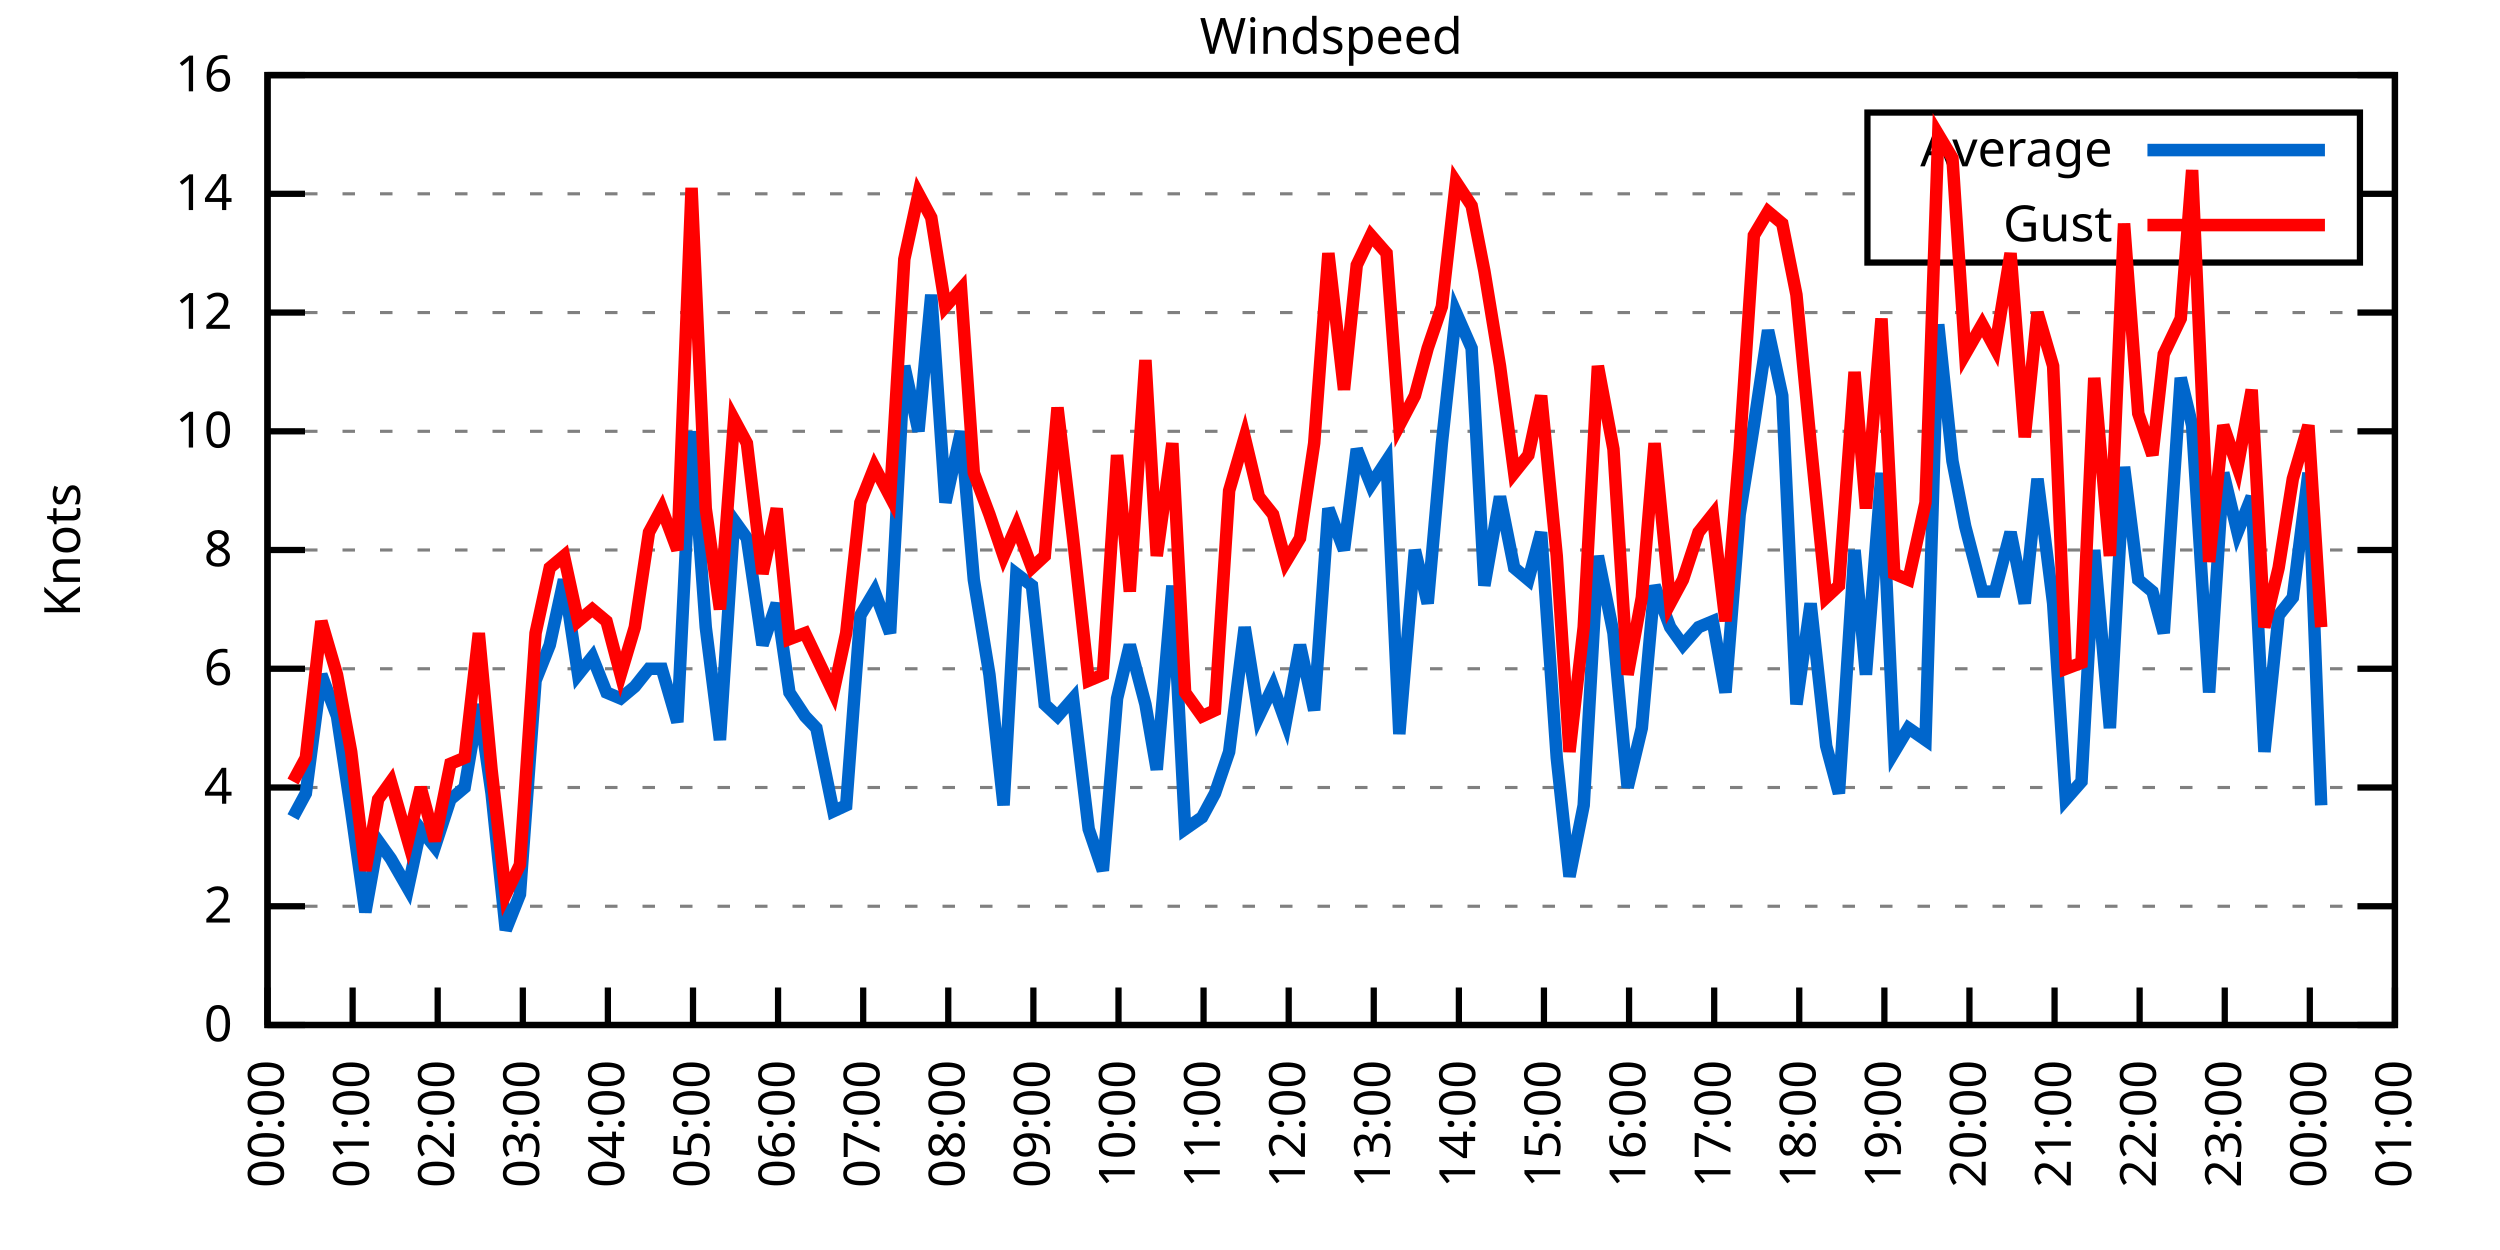
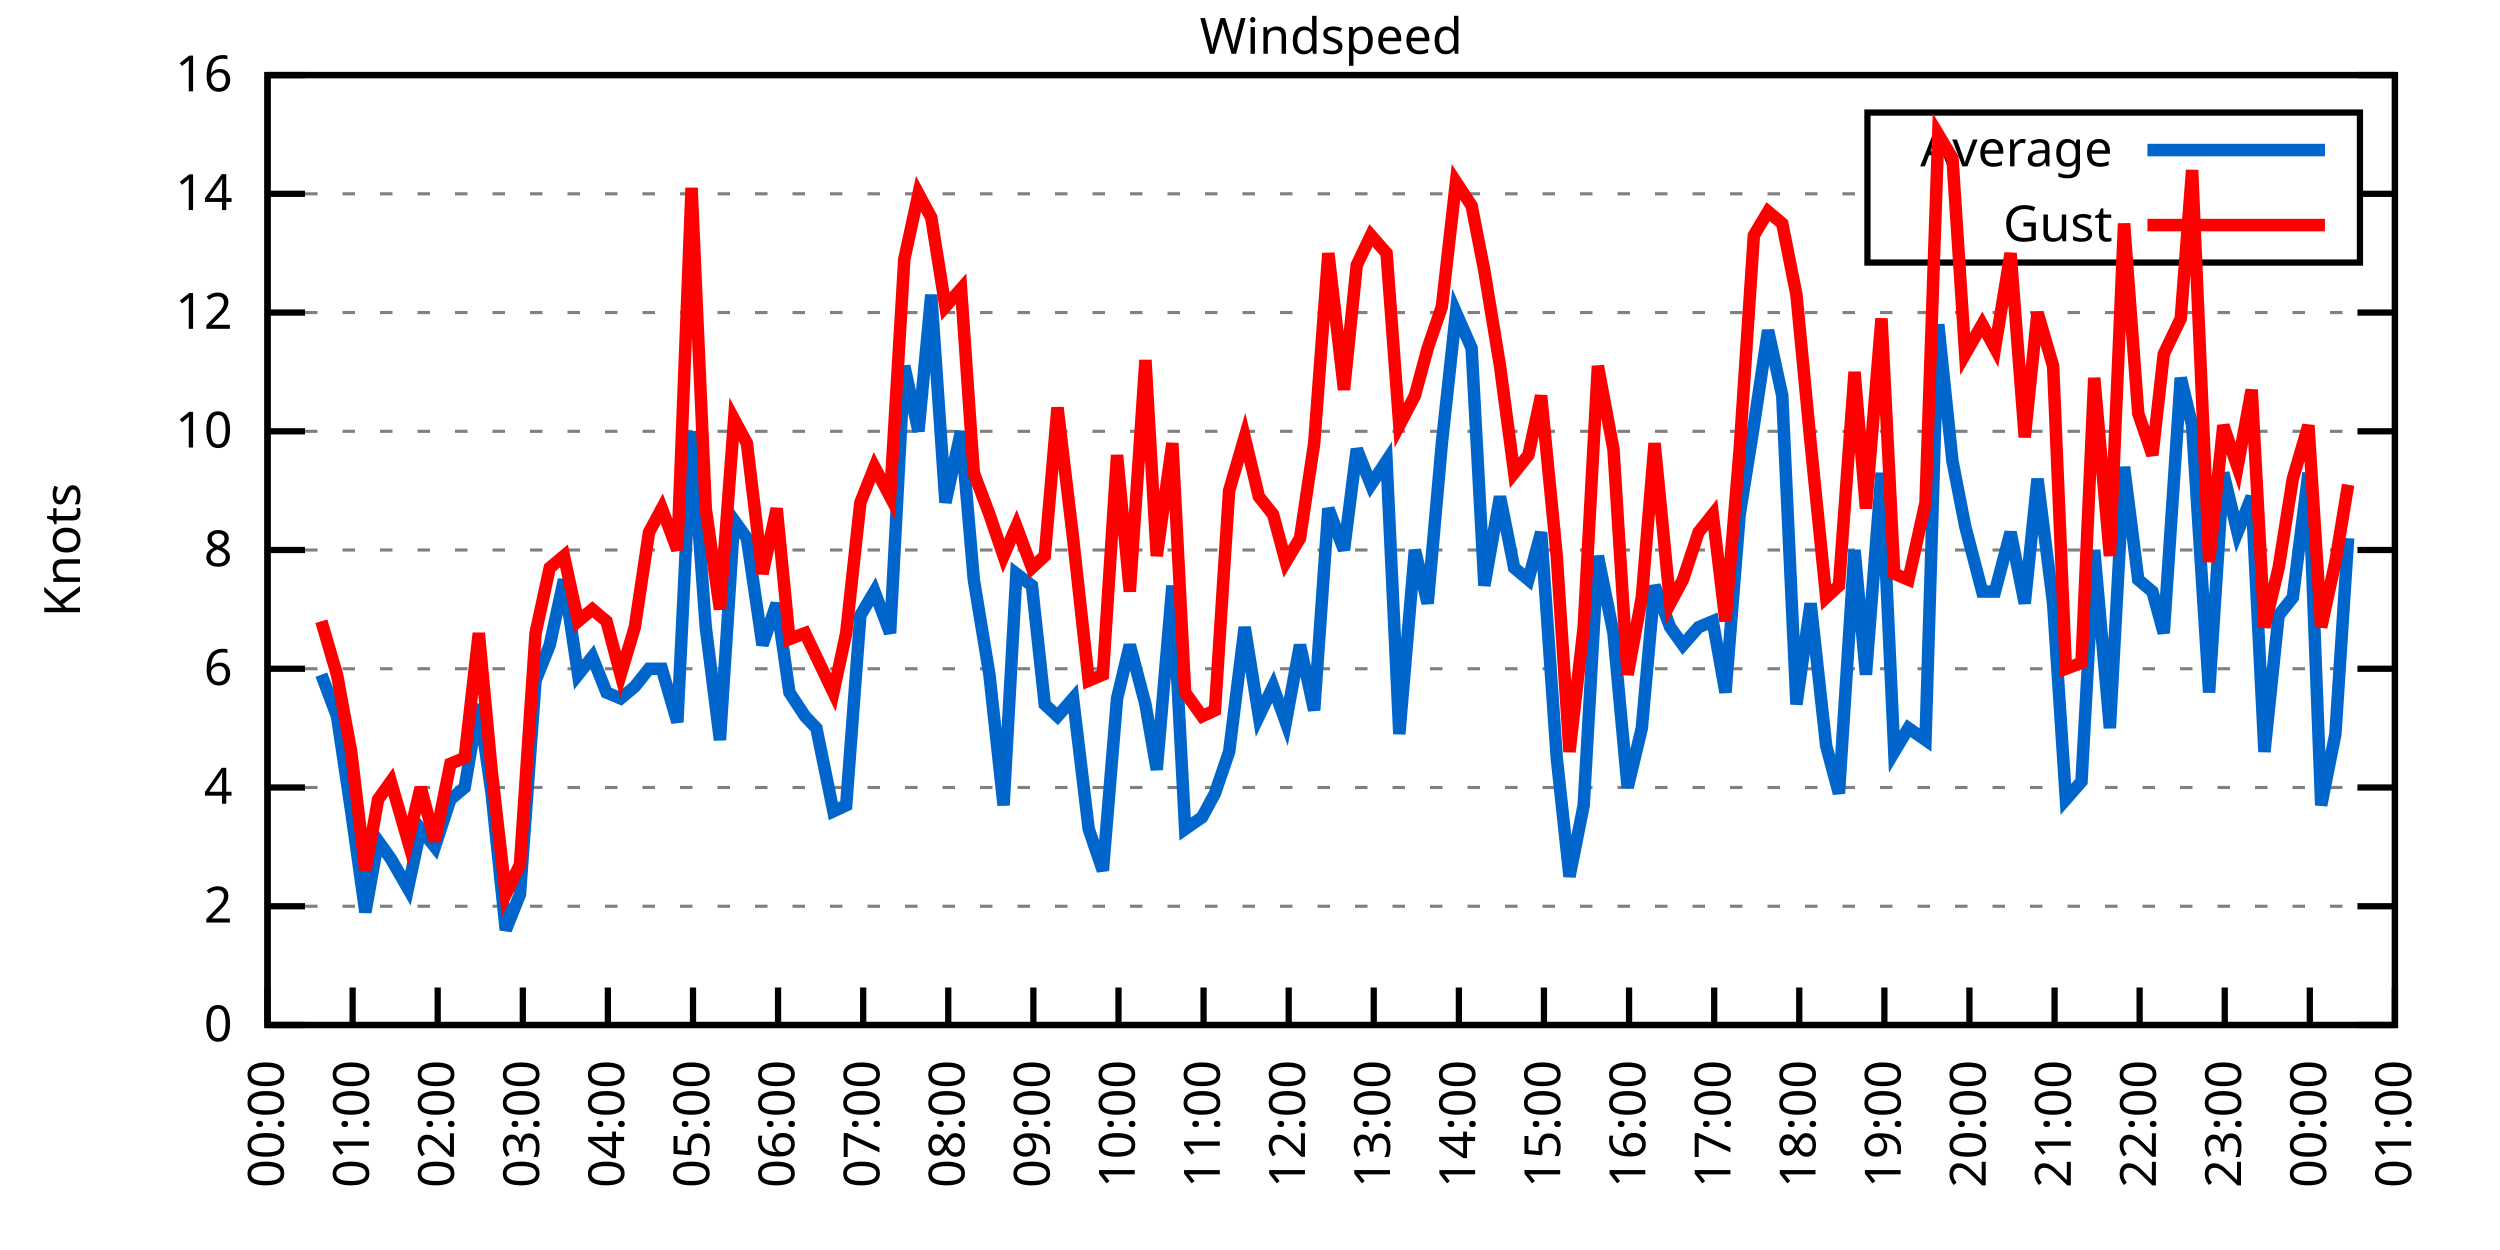
<svg xmlns="http://www.w3.org/2000/svg" xmlns:xlink="http://www.w3.org/1999/xlink" width="400" height="200" viewBox="0 0 400 200">
  <g id="gnuplot_canvas">
    <rect x="0" y="0" width="400" height="200" fill="none" />
    <defs>
      <circle id="gpDot" r="0.5" stroke-width="0.5" stroke="currentColor" />
      <path id="gpPt0" stroke-width="0.333" stroke="currentColor" d="M-1,0 h2 M0,-1 v2" />
      <path id="gpPt1" stroke-width="0.333" stroke="currentColor" d="M-1,-1 L1,1 M1,-1 L-1,1" />
      <path id="gpPt2" stroke-width="0.333" stroke="currentColor" d="M-1,0 L1,0 M0,-1 L0,1 M-1,-1 L1,1 M-1,1 L1,-1" />
      <rect id="gpPt3" stroke-width="0.333" stroke="currentColor" x="-1" y="-1" width="2" height="2" />
      <rect id="gpPt4" stroke-width="0.333" stroke="currentColor" fill="currentColor" x="-1" y="-1" width="2" height="2" />
      <circle id="gpPt5" stroke-width="0.333" stroke="currentColor" cx="0" cy="0" r="1" />
      <use xlink:href="#gpPt5" id="gpPt6" fill="currentColor" stroke="none" />
      <path id="gpPt7" stroke-width="0.333" stroke="currentColor" d="M0,-1.33 L-1.33,0.67 L1.33,0.67 z" />
      <use xlink:href="#gpPt7" id="gpPt8" fill="currentColor" stroke="none" />
      <use xlink:href="#gpPt7" id="gpPt9" stroke="currentColor" transform="rotate(180)" />
      <use xlink:href="#gpPt9" id="gpPt10" fill="currentColor" stroke="none" />
      <use xlink:href="#gpPt3" id="gpPt11" stroke="currentColor" transform="rotate(45)" />
      <use xlink:href="#gpPt11" id="gpPt12" fill="currentColor" stroke="none" />
      <path id="gpPt13" stroke-width="0.333" stroke="currentColor" d="M0,1.330 L1.265,0.411 L0.782,-1.067 L-0.782,-1.076 L-1.265,0.411 z" />
      <use xlink:href="#gpPt13" id="gpPt14" fill="currentColor" stroke="none" />
      <filter id="textbox" filterUnits="objectBoundingBox" x="0" y="0" height="1" width="1">
        <feFlood flood-color="white" flood-opacity="1" result="bgnd" />
        <feComposite in="SourceGraphic" in2="bgnd" operator="atop" />
      </filter>
      <filter id="greybox" filterUnits="objectBoundingBox" x="0" y="0" height="1" width="1">
        <feFlood flood-color="lightgrey" flood-opacity="1" result="grey" />
        <feComposite in="SourceGraphic" in2="grey" operator="atop" />
      </filter>
    </defs>
    <g fill="none" color="white" stroke="currentColor" stroke-width="1.00" stroke-linecap="butt" stroke-linejoin="miter">
</g>
    <g fill="none" color="black" stroke="currentColor" stroke-width="1.00" stroke-linecap="butt" stroke-linejoin="miter">
      <g stroke="none" shape-rendering="crispEdges">
        <polygon fill="rgb(255, 255, 255)" points="42.80,164.00 383.18,164.00 383.18,12.02 42.80,12.02 " />
      </g>
    </g>
    <g fill="none" color="black" stroke="currentColor" stroke-width="1.00" stroke-linecap="butt" stroke-linejoin="miter">
</g>
    <g fill="none" color="black" stroke="black" stroke-width="0.50" stroke-linecap="butt" stroke-linejoin="miter">
</g>
    <g fill="none" color="gray" stroke="currentColor" stroke-width="0.50" stroke-linecap="butt" stroke-linejoin="miter">
      <path stroke="gray" stroke-dasharray="2,4" class="gridline" d="M42.80,164.00 L383.19,164.00  " />
    </g>
    <g fill="none" color="gray" stroke="gray" stroke-width="1.00" stroke-linecap="butt" stroke-linejoin="miter">
</g>
    <g fill="none" color="black" stroke="currentColor" stroke-width="1.00" stroke-linecap="butt" stroke-linejoin="miter">
      <path stroke="black" d="M42.80,164.00 L48.80,164.00 M383.19,164.00 L377.19,164.00  " />
      <g transform="translate(37.20,166.60)" stroke="none" fill="black" font-family="Sans" font-size="8.00" text-anchor="end">
        <text>
          <tspan font-family="Sans"> 0</tspan>
        </text>
      </g>
    </g>
    <g fill="none" color="black" stroke="currentColor" stroke-width="1.00" stroke-linecap="butt" stroke-linejoin="miter">
</g>
    <g fill="none" color="black" stroke="black" stroke-width="0.50" stroke-linecap="butt" stroke-linejoin="miter">
</g>
    <g fill="none" color="gray" stroke="currentColor" stroke-width="0.50" stroke-linecap="butt" stroke-linejoin="miter">
      <path stroke="gray" stroke-dasharray="2,4" class="gridline" d="M42.80,145.00 L383.19,145.00  " />
    </g>
    <g fill="none" color="gray" stroke="gray" stroke-width="1.00" stroke-linecap="butt" stroke-linejoin="miter">
</g>
    <g fill="none" color="black" stroke="currentColor" stroke-width="1.00" stroke-linecap="butt" stroke-linejoin="miter">
      <path stroke="black" d="M42.80,145.00 L48.80,145.00 M383.19,145.00 L377.19,145.00  " />
      <g transform="translate(37.20,147.60)" stroke="none" fill="black" font-family="Sans" font-size="8.00" text-anchor="end">
        <text>
          <tspan font-family="Sans"> 2</tspan>
        </text>
      </g>
    </g>
    <g fill="none" color="black" stroke="currentColor" stroke-width="1.00" stroke-linecap="butt" stroke-linejoin="miter">
</g>
    <g fill="none" color="black" stroke="black" stroke-width="0.50" stroke-linecap="butt" stroke-linejoin="miter">
</g>
    <g fill="none" color="gray" stroke="currentColor" stroke-width="0.50" stroke-linecap="butt" stroke-linejoin="miter">
      <path stroke="gray" stroke-dasharray="2,4" class="gridline" d="M42.80,126.00 L383.19,126.00  " />
    </g>
    <g fill="none" color="gray" stroke="gray" stroke-width="1.00" stroke-linecap="butt" stroke-linejoin="miter">
</g>
    <g fill="none" color="black" stroke="currentColor" stroke-width="1.00" stroke-linecap="butt" stroke-linejoin="miter">
      <path stroke="black" d="M42.80,126.00 L48.80,126.00 M383.19,126.00 L377.19,126.00  " />
      <g transform="translate(37.20,128.60)" stroke="none" fill="black" font-family="Sans" font-size="8.00" text-anchor="end">
        <text>
          <tspan font-family="Sans"> 4</tspan>
        </text>
      </g>
    </g>
    <g fill="none" color="black" stroke="currentColor" stroke-width="1.00" stroke-linecap="butt" stroke-linejoin="miter">
</g>
    <g fill="none" color="black" stroke="black" stroke-width="0.50" stroke-linecap="butt" stroke-linejoin="miter">
</g>
    <g fill="none" color="gray" stroke="currentColor" stroke-width="0.50" stroke-linecap="butt" stroke-linejoin="miter">
      <path stroke="gray" stroke-dasharray="2,4" class="gridline" d="M42.80,107.00 L383.19,107.00  " />
    </g>
    <g fill="none" color="gray" stroke="gray" stroke-width="1.00" stroke-linecap="butt" stroke-linejoin="miter">
</g>
    <g fill="none" color="black" stroke="currentColor" stroke-width="1.00" stroke-linecap="butt" stroke-linejoin="miter">
      <path stroke="black" d="M42.80,107.00 L48.80,107.00 M383.19,107.00 L377.19,107.00  " />
      <g transform="translate(37.20,109.60)" stroke="none" fill="black" font-family="Sans" font-size="8.00" text-anchor="end">
        <text>
          <tspan font-family="Sans"> 6</tspan>
        </text>
      </g>
    </g>
    <g fill="none" color="black" stroke="currentColor" stroke-width="1.00" stroke-linecap="butt" stroke-linejoin="miter">
</g>
    <g fill="none" color="black" stroke="black" stroke-width="0.50" stroke-linecap="butt" stroke-linejoin="miter">
</g>
    <g fill="none" color="gray" stroke="currentColor" stroke-width="0.50" stroke-linecap="butt" stroke-linejoin="miter">
      <path stroke="gray" stroke-dasharray="2,4" class="gridline" d="M42.80,88.00 L383.19,88.00  " />
    </g>
    <g fill="none" color="gray" stroke="gray" stroke-width="1.00" stroke-linecap="butt" stroke-linejoin="miter">
</g>
    <g fill="none" color="black" stroke="currentColor" stroke-width="1.00" stroke-linecap="butt" stroke-linejoin="miter">
      <path stroke="black" d="M42.80,88.00 L48.80,88.00 M383.19,88.00 L377.19,88.00  " />
      <g transform="translate(37.20,90.60)" stroke="none" fill="black" font-family="Sans" font-size="8.00" text-anchor="end">
        <text>
          <tspan font-family="Sans"> 8</tspan>
        </text>
      </g>
    </g>
    <g fill="none" color="black" stroke="currentColor" stroke-width="1.00" stroke-linecap="butt" stroke-linejoin="miter">
</g>
    <g fill="none" color="black" stroke="black" stroke-width="0.50" stroke-linecap="butt" stroke-linejoin="miter">
</g>
    <g fill="none" color="gray" stroke="currentColor" stroke-width="0.50" stroke-linecap="butt" stroke-linejoin="miter">
      <path stroke="gray" stroke-dasharray="2,4" class="gridline" d="M42.80,69.01 L383.19,69.01  " />
    </g>
    <g fill="none" color="gray" stroke="gray" stroke-width="1.00" stroke-linecap="butt" stroke-linejoin="miter">
</g>
    <g fill="none" color="black" stroke="currentColor" stroke-width="1.00" stroke-linecap="butt" stroke-linejoin="miter">
      <path stroke="black" d="M42.80,69.01 L48.80,69.01 M383.19,69.01 L377.19,69.01  " />
      <g transform="translate(37.20,71.61)" stroke="none" fill="black" font-family="Sans" font-size="8.00" text-anchor="end">
        <text>
          <tspan font-family="Sans"> 10</tspan>
        </text>
      </g>
    </g>
    <g fill="none" color="black" stroke="currentColor" stroke-width="1.00" stroke-linecap="butt" stroke-linejoin="miter">
</g>
    <g fill="none" color="black" stroke="black" stroke-width="0.50" stroke-linecap="butt" stroke-linejoin="miter">
</g>
    <g fill="none" color="gray" stroke="currentColor" stroke-width="0.50" stroke-linecap="butt" stroke-linejoin="miter">
      <path stroke="gray" stroke-dasharray="2,4" class="gridline" d="M42.80,50.01 L383.19,50.01  " />
    </g>
    <g fill="none" color="gray" stroke="gray" stroke-width="1.00" stroke-linecap="butt" stroke-linejoin="miter">
</g>
    <g fill="none" color="black" stroke="currentColor" stroke-width="1.00" stroke-linecap="butt" stroke-linejoin="miter">
      <path stroke="black" d="M42.80,50.01 L48.80,50.01 M383.19,50.01 L377.19,50.01  " />
      <g transform="translate(37.20,52.61)" stroke="none" fill="black" font-family="Sans" font-size="8.00" text-anchor="end">
        <text>
          <tspan font-family="Sans"> 12</tspan>
        </text>
      </g>
    </g>
    <g fill="none" color="black" stroke="currentColor" stroke-width="1.00" stroke-linecap="butt" stroke-linejoin="miter">
</g>
    <g fill="none" color="black" stroke="black" stroke-width="0.50" stroke-linecap="butt" stroke-linejoin="miter">
</g>
    <g fill="none" color="gray" stroke="currentColor" stroke-width="0.50" stroke-linecap="butt" stroke-linejoin="miter">
      <path stroke="gray" stroke-dasharray="2,4" class="gridline" d="M42.80,31.01 L298.79,31.01 M377.59,31.01 L383.19,31.01  " />
    </g>
    <g fill="none" color="gray" stroke="gray" stroke-width="1.00" stroke-linecap="butt" stroke-linejoin="miter">
</g>
    <g fill="none" color="black" stroke="currentColor" stroke-width="1.00" stroke-linecap="butt" stroke-linejoin="miter">
      <path stroke="black" d="M42.80,31.01 L48.80,31.01 M383.19,31.01 L377.19,31.01  " />
      <g transform="translate(37.20,33.61)" stroke="none" fill="black" font-family="Sans" font-size="8.00" text-anchor="end">
        <text>
          <tspan font-family="Sans"> 14</tspan>
        </text>
      </g>
    </g>
    <g fill="none" color="black" stroke="currentColor" stroke-width="1.00" stroke-linecap="butt" stroke-linejoin="miter">
</g>
    <g fill="none" color="black" stroke="black" stroke-width="0.50" stroke-linecap="butt" stroke-linejoin="miter">
</g>
    <g fill="none" color="gray" stroke="currentColor" stroke-width="0.50" stroke-linecap="butt" stroke-linejoin="miter">
      <path stroke="gray" stroke-dasharray="2,4" class="gridline" d="M42.80,12.01 L383.19,12.01  " />
    </g>
    <g fill="none" color="gray" stroke="gray" stroke-width="1.00" stroke-linecap="butt" stroke-linejoin="miter">
</g>
    <g fill="none" color="black" stroke="currentColor" stroke-width="1.00" stroke-linecap="butt" stroke-linejoin="miter">
      <path stroke="black" d="M42.80,12.01 L48.80,12.01 M383.19,12.01 L377.19,12.01  " />
      <g transform="translate(37.20,14.61)" stroke="none" fill="black" font-family="Sans" font-size="8.00" text-anchor="end">
        <text>
          <tspan font-family="Sans"> 16</tspan>
        </text>
      </g>
    </g>
    <g fill="none" color="black" stroke="currentColor" stroke-width="1.00" stroke-linecap="butt" stroke-linejoin="miter">
      <path stroke="black" d="M42.80,164.00 L42.80,158.00  " />
      <g transform="translate(45.40,169.60) rotate(270.00)" stroke="none" fill="black" font-family="Sans" font-size="8.00" text-anchor="end">
        <text>
          <tspan font-family="Sans">00:00</tspan>
        </text>
      </g>
    </g>
    <g fill="none" color="black" stroke="currentColor" stroke-width="1.00" stroke-linecap="butt" stroke-linejoin="miter">
      <path stroke="black" d="M56.42,164.00 L56.42,158.00  " />
      <g transform="translate(59.02,169.60) rotate(270.00)" stroke="none" fill="black" font-family="Sans" font-size="8.00" text-anchor="end">
        <text>
          <tspan font-family="Sans">01:00</tspan>
        </text>
      </g>
    </g>
    <g fill="none" color="black" stroke="currentColor" stroke-width="1.00" stroke-linecap="butt" stroke-linejoin="miter">
      <path stroke="black" d="M70.03,164.00 L70.03,158.00  " />
      <g transform="translate(72.63,169.60) rotate(270.00)" stroke="none" fill="black" font-family="Sans" font-size="8.00" text-anchor="end">
        <text>
          <tspan font-family="Sans">02:00</tspan>
        </text>
      </g>
    </g>
    <g fill="none" color="black" stroke="currentColor" stroke-width="1.00" stroke-linecap="butt" stroke-linejoin="miter">
      <path stroke="black" d="M83.65,164.00 L83.65,158.00  " />
      <g transform="translate(86.25,169.60) rotate(270.00)" stroke="none" fill="black" font-family="Sans" font-size="8.00" text-anchor="end">
        <text>
          <tspan font-family="Sans">03:00</tspan>
        </text>
      </g>
    </g>
    <g fill="none" color="black" stroke="currentColor" stroke-width="1.00" stroke-linecap="butt" stroke-linejoin="miter">
      <path stroke="black" d="M97.26,164.00 L97.26,158.00  " />
      <g transform="translate(99.86,169.60) rotate(270.00)" stroke="none" fill="black" font-family="Sans" font-size="8.00" text-anchor="end">
        <text>
          <tspan font-family="Sans">04:00</tspan>
        </text>
      </g>
    </g>
    <g fill="none" color="black" stroke="currentColor" stroke-width="1.00" stroke-linecap="butt" stroke-linejoin="miter">
      <path stroke="black" d="M110.88,164.00 L110.88,158.00  " />
      <g transform="translate(113.48,169.60) rotate(270.00)" stroke="none" fill="black" font-family="Sans" font-size="8.00" text-anchor="end">
        <text>
          <tspan font-family="Sans">05:00</tspan>
        </text>
      </g>
    </g>
    <g fill="none" color="black" stroke="currentColor" stroke-width="1.00" stroke-linecap="butt" stroke-linejoin="miter">
      <path stroke="black" d="M124.49,164.00 L124.49,158.00  " />
      <g transform="translate(127.09,169.60) rotate(270.00)" stroke="none" fill="black" font-family="Sans" font-size="8.00" text-anchor="end">
        <text>
          <tspan font-family="Sans">06:00</tspan>
        </text>
      </g>
    </g>
    <g fill="none" color="black" stroke="currentColor" stroke-width="1.00" stroke-linecap="butt" stroke-linejoin="miter">
      <path stroke="black" d="M138.11,164.00 L138.11,158.00  " />
      <g transform="translate(140.71,169.60) rotate(270.00)" stroke="none" fill="black" font-family="Sans" font-size="8.00" text-anchor="end">
        <text>
          <tspan font-family="Sans">07:00</tspan>
        </text>
      </g>
    </g>
    <g fill="none" color="black" stroke="currentColor" stroke-width="1.00" stroke-linecap="butt" stroke-linejoin="miter">
      <path stroke="black" d="M151.72,164.00 L151.72,158.00  " />
      <g transform="translate(154.32,169.60) rotate(270.00)" stroke="none" fill="black" font-family="Sans" font-size="8.00" text-anchor="end">
        <text>
          <tspan font-family="Sans">08:00</tspan>
        </text>
      </g>
    </g>
    <g fill="none" color="black" stroke="currentColor" stroke-width="1.00" stroke-linecap="butt" stroke-linejoin="miter">
      <path stroke="black" d="M165.34,164.00 L165.34,158.00  " />
      <g transform="translate(167.94,169.60) rotate(270.00)" stroke="none" fill="black" font-family="Sans" font-size="8.00" text-anchor="end">
        <text>
          <tspan font-family="Sans">09:00</tspan>
        </text>
      </g>
    </g>
    <g fill="none" color="black" stroke="currentColor" stroke-width="1.00" stroke-linecap="butt" stroke-linejoin="miter">
      <path stroke="black" d="M178.96,164.00 L178.96,158.00  " />
      <g transform="translate(181.56,169.60) rotate(270.00)" stroke="none" fill="black" font-family="Sans" font-size="8.00" text-anchor="end">
        <text>
          <tspan font-family="Sans">10:00</tspan>
        </text>
      </g>
    </g>
    <g fill="none" color="black" stroke="currentColor" stroke-width="1.00" stroke-linecap="butt" stroke-linejoin="miter">
      <path stroke="black" d="M192.57,164.00 L192.57,158.00  " />
      <g transform="translate(195.17,169.60) rotate(270.00)" stroke="none" fill="black" font-family="Sans" font-size="8.00" text-anchor="end">
        <text>
          <tspan font-family="Sans">11:00</tspan>
        </text>
      </g>
    </g>
    <g fill="none" color="black" stroke="currentColor" stroke-width="1.00" stroke-linecap="butt" stroke-linejoin="miter">
      <path stroke="black" d="M206.19,164.00 L206.19,158.00  " />
      <g transform="translate(208.79,169.60) rotate(270.00)" stroke="none" fill="black" font-family="Sans" font-size="8.00" text-anchor="end">
        <text>
          <tspan font-family="Sans">12:00</tspan>
        </text>
      </g>
    </g>
    <g fill="none" color="black" stroke="currentColor" stroke-width="1.00" stroke-linecap="butt" stroke-linejoin="miter">
      <path stroke="black" d="M219.80,164.00 L219.80,158.00  " />
      <g transform="translate(222.40,169.60) rotate(270.00)" stroke="none" fill="black" font-family="Sans" font-size="8.00" text-anchor="end">
        <text>
          <tspan font-family="Sans">13:00</tspan>
        </text>
      </g>
    </g>
    <g fill="none" color="black" stroke="currentColor" stroke-width="1.00" stroke-linecap="butt" stroke-linejoin="miter">
      <path stroke="black" d="M233.42,164.00 L233.42,158.00  " />
      <g transform="translate(236.02,169.60) rotate(270.00)" stroke="none" fill="black" font-family="Sans" font-size="8.00" text-anchor="end">
        <text>
          <tspan font-family="Sans">14:00</tspan>
        </text>
      </g>
    </g>
    <g fill="none" color="black" stroke="currentColor" stroke-width="1.00" stroke-linecap="butt" stroke-linejoin="miter">
      <path stroke="black" d="M247.03,164.00 L247.03,158.00  " />
      <g transform="translate(249.63,169.60) rotate(270.00)" stroke="none" fill="black" font-family="Sans" font-size="8.00" text-anchor="end">
        <text>
          <tspan font-family="Sans">15:00</tspan>
        </text>
      </g>
    </g>
    <g fill="none" color="black" stroke="currentColor" stroke-width="1.00" stroke-linecap="butt" stroke-linejoin="miter">
      <path stroke="black" d="M260.65,164.00 L260.65,158.00  " />
      <g transform="translate(263.25,169.60) rotate(270.00)" stroke="none" fill="black" font-family="Sans" font-size="8.00" text-anchor="end">
        <text>
          <tspan font-family="Sans">16:00</tspan>
        </text>
      </g>
    </g>
    <g fill="none" color="black" stroke="currentColor" stroke-width="1.00" stroke-linecap="butt" stroke-linejoin="miter">
      <path stroke="black" d="M274.27,164.00 L274.27,158.00  " />
      <g transform="translate(276.87,169.60) rotate(270.00)" stroke="none" fill="black" font-family="Sans" font-size="8.00" text-anchor="end">
        <text>
          <tspan font-family="Sans">17:00</tspan>
        </text>
      </g>
    </g>
    <g fill="none" color="black" stroke="currentColor" stroke-width="1.00" stroke-linecap="butt" stroke-linejoin="miter">
      <path stroke="black" d="M287.88,164.00 L287.88,158.00  " />
      <g transform="translate(290.48,169.60) rotate(270.00)" stroke="none" fill="black" font-family="Sans" font-size="8.00" text-anchor="end">
        <text>
          <tspan font-family="Sans">18:00</tspan>
        </text>
      </g>
    </g>
    <g fill="none" color="black" stroke="currentColor" stroke-width="1.00" stroke-linecap="butt" stroke-linejoin="miter">
      <path stroke="black" d="M301.50,164.00 L301.50,158.00  " />
      <g transform="translate(304.10,169.60) rotate(270.00)" stroke="none" fill="black" font-family="Sans" font-size="8.00" text-anchor="end">
        <text>
          <tspan font-family="Sans">19:00</tspan>
        </text>
      </g>
    </g>
    <g fill="none" color="black" stroke="currentColor" stroke-width="1.00" stroke-linecap="butt" stroke-linejoin="miter">
      <path stroke="black" d="M315.11,164.00 L315.11,158.00  " />
      <g transform="translate(317.71,169.60) rotate(270.00)" stroke="none" fill="black" font-family="Sans" font-size="8.00" text-anchor="end">
        <text>
          <tspan font-family="Sans">20:00</tspan>
        </text>
      </g>
    </g>
    <g fill="none" color="black" stroke="currentColor" stroke-width="1.00" stroke-linecap="butt" stroke-linejoin="miter">
      <path stroke="black" d="M328.73,164.00 L328.73,158.00  " />
      <g transform="translate(331.33,169.60) rotate(270.00)" stroke="none" fill="black" font-family="Sans" font-size="8.00" text-anchor="end">
        <text>
          <tspan font-family="Sans">21:00</tspan>
        </text>
      </g>
    </g>
    <g fill="none" color="black" stroke="currentColor" stroke-width="1.00" stroke-linecap="butt" stroke-linejoin="miter">
      <path stroke="black" d="M342.34,164.00 L342.34,158.00  " />
      <g transform="translate(344.94,169.60) rotate(270.00)" stroke="none" fill="black" font-family="Sans" font-size="8.00" text-anchor="end">
        <text>
          <tspan font-family="Sans">22:00</tspan>
        </text>
      </g>
    </g>
    <g fill="none" color="black" stroke="currentColor" stroke-width="1.00" stroke-linecap="butt" stroke-linejoin="miter">
      <path stroke="black" d="M355.96,164.00 L355.96,158.00  " />
      <g transform="translate(358.56,169.60) rotate(270.00)" stroke="none" fill="black" font-family="Sans" font-size="8.00" text-anchor="end">
        <text>
          <tspan font-family="Sans">23:00</tspan>
        </text>
      </g>
    </g>
    <g fill="none" color="black" stroke="currentColor" stroke-width="1.00" stroke-linecap="butt" stroke-linejoin="miter">
      <path stroke="black" d="M369.57,164.00 L369.57,158.00  " />
      <g transform="translate(372.17,169.60) rotate(270.00)" stroke="none" fill="black" font-family="Sans" font-size="8.00" text-anchor="end">
        <text>
          <tspan font-family="Sans">00:00</tspan>
        </text>
      </g>
    </g>
    <g fill="none" color="black" stroke="currentColor" stroke-width="1.00" stroke-linecap="butt" stroke-linejoin="miter">
      <path stroke="black" d="M383.19,164.00 L383.19,158.00  " />
      <g transform="translate(385.79,169.60) rotate(270.00)" stroke="none" fill="black" font-family="Sans" font-size="8.00" text-anchor="end">
        <text>
          <tspan font-family="Sans">01:00</tspan>
        </text>
      </g>
    </g>
    <g fill="none" color="black" stroke="currentColor" stroke-width="1.00" stroke-linecap="butt" stroke-linejoin="miter">
</g>
    <g fill="none" color="black" stroke="currentColor" stroke-width="1.00" stroke-linecap="butt" stroke-linejoin="miter">
      <path stroke="black" d="M42.80,12.01 L42.80,164.00 L383.19,164.00 L383.19,12.01 L42.80,12.01 Z  " />
    </g>
    <g fill="none" color="black" stroke="currentColor" stroke-width="1.00" stroke-linecap="butt" stroke-linejoin="miter">
</g>
    <g fill="none" color="black" stroke="currentColor" stroke-width="1.00" stroke-linecap="butt" stroke-linejoin="miter">
      <path stroke="black" d="M298.79,42.01 L298.79,18.01 L377.59,18.01 L377.59,42.01 L298.79,42.01 Z  " />
    </g>
    <g id="Windspeed_plot_1">
      <g fill="none" color="white" stroke="black" stroke-width="2.00" stroke-linecap="butt" stroke-linejoin="miter">
</g>
      <g fill="none" color="black" stroke="currentColor" stroke-width="2.00" stroke-linecap="butt" stroke-linejoin="miter">
        <g transform="translate(337.99,26.61)" stroke="none" fill="black" font-family="Sans" font-size="8.00" text-anchor="end">
          <text>
            <tspan font-family="Sans">Average</tspan>
          </text>
        </g>
      </g>
      <g fill="none" color="black" stroke="currentColor" stroke-width="2.00" stroke-linecap="butt" stroke-linejoin="miter">
-         <path stroke="rgb(  0, 102, 204)" d="M343.59,24.01 L371.99,24.01 M46.88,130.75 L48.93,126.95 L51.42,107.95 L53.92,114.60 L56.19,129.80 L58.46,145.95   L60.50,134.55 L62.54,137.40 L65.27,142.15 L67.31,132.65 L69.58,135.50 L72.07,127.90 L74.34,126.00 L76.61,112.70   L78.65,126.95 L80.92,148.80 L83.19,143.10 L85.69,108.90 L87.96,103.20 L90.23,92.75 L92.50,107.95 L94.77,105.10   L97.04,110.80 L99.30,111.75 L101.57,109.85 L103.84,107.00 L105.89,107.00 L108.38,115.55 L110.65,69.01 L112.92,100.35   L115.19,118.40 L117.46,83.26 L119.50,86.11 L122.00,103.20 L124.27,96.55 L126.31,110.80 L128.81,114.60 L130.62,116.50   L133.34,129.80 L135.39,128.85 L137.66,98.45 L139.92,94.65 L142.42,101.30 L144.69,58.56 L146.96,69.01 L149.00,47.16   L151.27,80.41 L153.77,69.01 L155.81,92.75 L158.31,107.95 L160.57,128.85 L162.62,91.80 L165.11,93.70 L167.16,112.70   L169.20,114.60 L171.69,111.75 L174.19,132.65 L176.46,139.30 L178.73,111.75 L180.77,103.20 L183.27,112.70 L185.08,123.15   L187.58,93.70 L189.62,132.65 L192.34,130.75 L194.39,126.95 L196.66,120.30 L199.15,100.35 L201.42,114.60 L203.69,109.85   L205.73,115.55 L208.00,103.20 L210.27,113.65 L212.54,81.36 L215.04,88.00 L217.08,71.86 L219.35,77.56 L221.85,73.76   L223.89,117.45 L226.38,88.00 L228.43,96.55 L230.70,70.91 L232.96,50.01 L235.46,55.71 L237.50,93.70 L240.00,79.46   L242.27,90.85 L244.54,92.75 L246.58,85.16 L249.08,121.25 L251.12,140.25 L253.39,128.85 L255.66,88.95 L258.15,101.30   L260.42,126.00 L262.69,116.50 L264.73,93.70 L267.23,100.35 L269.27,103.20 L271.77,100.35 L274.04,99.40 L276.08,110.80   L278.35,82.31 L280.62,68.06 L282.89,52.86 L285.16,63.31 L287.43,112.70 L289.70,96.55 L292.19,119.35 L294.23,126.95   L296.73,88.00 L298.55,107.95 L301.04,75.66 L303.08,120.30 L305.35,116.50 L308.08,118.40 L310.12,51.91 L312.39,73.76   L314.43,84.21 L317.15,94.65 L319.20,94.65 L321.69,85.16 L323.96,96.55 L326.00,76.61 L328.50,96.55 L330.54,127.90   L333.04,125.05 L335.08,88.00 L337.58,116.50 L339.85,74.71 L342.12,92.75 L344.39,94.65 L346.20,101.30 L348.92,60.46   L350.74,68.06 L353.46,110.80 L355.73,75.66 L358.00,85.16 L360.27,79.46 L362.31,120.30 L364.58,98.45 L366.85,95.60   L369.35,75.66 L371.39,128.85  " />
+         <path stroke="rgb(  0, 102, 204)" d="M343.59,24.01 L371.99,24.01 M51.42,107.95 L53.92,114.60 L56.19,129.80 L58.46,145.95 L60.50,134.55 L62.54,137.40   L65.27,142.15 L67.31,132.65 L69.58,135.50 L72.07,127.90 L74.34,126.00 L76.61,112.70 L78.65,126.95 L80.92,148.80   L83.19,143.10 L85.69,108.90 L87.96,103.20 L90.23,92.75 L92.50,107.95 L94.77,105.10 L97.04,110.80 L99.30,111.75   L101.57,109.85 L103.84,107.00 L105.89,107.00 L108.38,115.55 L110.65,69.01 L112.92,100.35 L115.19,118.40 L117.46,83.26   L119.50,86.11 L122.00,103.20 L124.27,96.55 L126.31,110.80 L128.81,114.60 L130.62,116.50 L133.34,129.80 L135.39,128.85   L137.66,98.45 L139.92,94.65 L142.42,101.30 L144.69,58.56 L146.96,69.01 L149.00,47.16 L151.27,80.41 L153.77,69.01   L155.81,92.75 L158.31,107.95 L160.57,128.85 L162.62,91.80 L165.11,93.70 L167.16,112.70 L169.20,114.60 L171.69,111.75   L174.19,132.65 L176.46,139.30 L178.73,111.75 L180.77,103.20 L183.27,112.70 L185.08,123.15 L187.58,93.70 L189.62,132.65   L192.34,130.75 L194.39,126.95 L196.66,120.30 L199.15,100.35 L201.42,114.60 L203.69,109.85 L205.73,115.55 L208.00,103.20   L210.27,113.65 L212.54,81.36 L215.04,88.00 L217.08,71.86 L219.35,77.56 L221.85,73.76 L223.89,117.45 L226.38,88.00   L228.43,96.55 L230.70,70.91 L232.96,50.01 L235.46,55.71 L237.50,93.70 L240.00,79.46 L242.27,90.85 L244.54,92.75   L246.58,85.16 L249.08,121.25 L251.12,140.25 L253.39,128.85 L255.66,88.95 L258.15,101.30 L260.42,126.00 L262.69,116.50   L264.73,93.70 L267.23,100.35 L269.27,103.20 L271.77,100.35 L274.04,99.40 L276.08,110.80 L278.35,82.31 L280.62,68.06   L282.89,52.86 L285.16,63.31 L287.43,112.70 L289.70,96.55 L292.19,119.35 L294.23,126.95 L296.73,88.00 L298.55,107.95   L301.04,75.66 L303.08,120.30 L305.35,116.50 L308.08,118.40 L310.12,51.91 L312.39,73.76 L314.43,84.21 L317.15,94.65   L319.20,94.65 L321.69,85.16 L323.96,96.55 L326.00,76.61 L328.50,96.55 L330.54,127.90 L333.04,125.05 L335.08,88.00   L337.58,116.50 L339.85,74.71 L342.12,92.75 L344.39,94.65 L346.20,101.30 L348.92,60.46 L350.74,68.06 L353.46,110.80   L355.73,75.66 L358.00,85.16 L360.27,79.46 L362.31,120.30 L364.58,98.45 L366.85,95.60 L369.35,75.66 L371.39,128.85   L373.66,117.45 L375.70,86.11  " />
      </g>
    </g>
    <g id="Windspeed_plot_2">
      <g fill="none" color="black" stroke="currentColor" stroke-width="2.00" stroke-linecap="butt" stroke-linejoin="miter">
        <g transform="translate(337.99,38.61)" stroke="none" fill="black" font-family="Sans" font-size="8.00" text-anchor="end">
          <text>
            <tspan font-family="Sans">Gust</tspan>
          </text>
        </g>
      </g>
      <g fill="none" color="black" stroke="currentColor" stroke-width="2.00" stroke-linecap="butt" stroke-linejoin="miter">
-         <path stroke="rgb(255,   0,   0)" d="M343.59,36.01 L371.99,36.01 M46.88,125.05 L48.93,121.25 L51.42,99.40 L53.92,107.95 L56.19,120.30 L58.46,139.30   L60.50,127.90 L62.54,125.05 L65.27,134.55 L67.31,126.00 L69.58,134.55 L72.07,122.20 L74.34,121.25 L76.61,101.30   L78.65,123.15 L80.92,143.10 L83.19,138.35 L85.69,101.30 L87.96,90.85 L90.23,88.95 L92.50,99.40 L94.77,97.50   L97.04,99.40 L99.30,107.95 L101.57,100.35 L103.84,85.16 L105.89,81.36 L108.38,88.00 L110.65,30.06 L112.92,81.36   L115.19,97.50 L117.46,67.11 L119.50,70.91 L122.00,91.80 L124.27,81.36 L126.31,102.25 L128.81,101.30 L130.62,105.10   L133.34,110.80 L135.39,101.30 L137.66,80.41 L139.92,74.71 L142.42,79.46 L144.69,41.46 L146.96,31.01 L149.00,34.81   L151.27,49.06 L153.77,46.21 L155.81,75.66 L158.31,82.31 L160.57,88.95 L162.62,84.21 L165.11,90.85 L167.16,88.95   L169.20,65.21 L171.69,86.11 L174.19,108.90 L176.46,107.95 L178.73,72.81 L180.77,94.65 L183.27,57.61 L185.08,88.95   L187.58,70.91 L189.62,110.80 L192.34,114.60 L194.39,113.65 L196.66,78.51 L199.15,69.96 L201.42,79.46 L203.69,82.31   L205.73,89.90 L208.00,86.11 L210.27,70.91 L212.54,40.51 L215.04,62.36 L217.08,42.41 L219.35,37.66 L221.85,40.51   L223.89,68.06 L226.38,63.31 L228.43,55.71 L230.70,49.06 L232.96,29.11 L235.46,32.91 L237.50,43.36 L240.00,58.56   L242.27,75.66 L244.54,72.81 L246.58,63.31 L249.08,88.95 L251.12,120.30 L253.39,100.35 L255.66,58.56 L258.15,71.86   L260.42,107.95 L262.69,95.60 L264.73,70.91 L267.23,96.55 L269.27,92.75 L271.77,85.16 L274.04,82.31 L276.08,99.40   L278.35,71.86 L280.62,37.66 L282.89,33.86 L285.16,35.76 L287.43,47.16 L289.70,70.91 L292.19,95.60 L294.23,93.70   L296.73,59.51 L298.55,81.36 L301.04,50.96 L303.08,91.80 L305.35,92.75 L308.08,80.41 L310.12,21.51 L312.39,25.31   L314.43,56.66 L317.15,51.91 L319.20,55.71 L321.69,40.51 L323.96,69.96 L326.00,50.01 L328.50,58.56 L330.54,107.00   L333.04,106.05 L335.08,60.46 L337.58,88.95 L339.85,35.76 L342.12,66.16 L344.39,72.81 L346.20,56.66 L348.92,50.96   L350.74,27.21 L353.46,89.90 L355.73,68.06 L358.00,74.71 L360.27,62.36 L362.31,100.35 L364.58,90.85 L366.85,76.61   L369.35,68.06 L371.39,100.35  " />
+         <path stroke="rgb(255,   0,   0)" d="M343.59,36.01 L371.99,36.01 M51.42,99.40 L53.92,107.95 L56.19,120.30 L58.46,139.30 L60.50,127.90 L62.54,125.05   L65.27,134.55 L67.31,126.00 L69.58,134.55 L72.07,122.20 L74.34,121.25 L76.61,101.30 L78.65,123.15 L80.92,143.10   L83.19,138.35 L85.69,101.30 L87.96,90.85 L90.23,88.95 L92.50,99.40 L94.77,97.50 L97.04,99.40 L99.30,107.95   L101.57,100.35 L103.84,85.16 L105.89,81.36 L108.38,88.00 L110.65,30.06 L112.92,81.36 L115.19,97.50 L117.46,67.11   L119.50,70.91 L122.00,91.80 L124.27,81.36 L126.31,102.25 L128.81,101.30 L130.62,105.10 L133.34,110.80 L135.39,101.30   L137.66,80.41 L139.92,74.71 L142.42,79.46 L144.69,41.46 L146.96,31.01 L149.00,34.81 L151.27,49.06 L153.77,46.21   L155.81,75.66 L158.31,82.31 L160.57,88.95 L162.62,84.21 L165.11,90.85 L167.16,88.95 L169.20,65.21 L171.69,86.11   L174.19,108.90 L176.46,107.95 L178.73,72.81 L180.77,94.65 L183.27,57.61 L185.08,88.95 L187.58,70.91 L189.62,110.80   L192.34,114.60 L194.39,113.65 L196.66,78.51 L199.15,69.96 L201.42,79.46 L203.69,82.31 L205.73,89.90 L208.00,86.11   L210.27,70.91 L212.54,40.51 L215.04,62.36 L217.08,42.41 L219.35,37.66 L221.85,40.51 L223.89,68.06 L226.38,63.31   L228.43,55.71 L230.70,49.06 L232.96,29.11 L235.46,32.91 L237.50,43.36 L240.00,58.56 L242.27,75.66 L244.54,72.81   L246.58,63.31 L249.08,88.95 L251.12,120.30 L253.39,100.35 L255.66,58.56 L258.15,71.86 L260.42,107.95 L262.69,95.60   L264.73,70.91 L267.23,96.55 L269.27,92.75 L271.77,85.16 L274.04,82.31 L276.08,99.40 L278.35,71.86 L280.62,37.66   L282.89,33.86 L285.16,35.76 L287.43,47.16 L289.70,70.91 L292.19,95.60 L294.23,93.70 L296.73,59.51 L298.55,81.36   L301.04,50.96 L303.08,91.80 L305.35,92.75 L308.08,80.41 L310.12,21.51 L312.39,25.31 L314.43,56.66 L317.15,51.91   L319.20,55.71 L321.69,40.51 L323.96,69.96 L326.00,50.01 L328.50,58.56 L330.54,107.00 L333.04,106.05 L335.08,60.46   L337.58,88.95 L339.85,35.76 L342.12,66.16 L344.39,72.81 L346.20,56.66 L348.92,50.96 L350.74,27.21 L353.46,89.90   L355.73,68.06 L358.00,74.71 L360.27,62.36 L362.31,100.35 L364.58,90.85 L366.85,76.61 L369.35,68.06 L371.39,100.35   L373.66,89.90 L375.70,77.56  " />
      </g>
    </g>
    <g fill="none" color="black" stroke="currentColor" stroke-width="2.00" stroke-linecap="butt" stroke-linejoin="miter">
</g>
    <g fill="none" color="black" stroke="black" stroke-width="1.00" stroke-linecap="butt" stroke-linejoin="miter">
</g>
    <g fill="none" color="black" stroke="currentColor" stroke-width="1.00" stroke-linecap="butt" stroke-linejoin="miter">
      <path stroke="black" d="M42.80,12.01 L42.80,164.00 L383.19,164.00 L383.19,12.01 L42.80,12.01 Z  " />
      <g transform="translate(12.80,88.01) rotate(270.00)" stroke="none" fill="black" font-family="Sans" font-size="8.00" text-anchor="middle">
        <text>
          <tspan font-family="Sans">Knots</tspan>
        </text>
      </g>
    </g>
    <g fill="none" color="black" stroke="currentColor" stroke-width="1.00" stroke-linecap="butt" stroke-linejoin="miter">
</g>
    <g fill="none" color="black" stroke="currentColor" stroke-width="1.00" stroke-linecap="butt" stroke-linejoin="miter">
      <g transform="translate(212.99,8.61)" stroke="none" fill="black" font-family="Sans" font-size="8.00" text-anchor="middle">
        <text>
          <tspan font-family="Sans">Windspeed</tspan>
        </text>
      </g>
    </g>
    <g fill="none" color="black" stroke="currentColor" stroke-width="1.00" stroke-linecap="butt" stroke-linejoin="miter">
</g>
  </g>
</svg>
